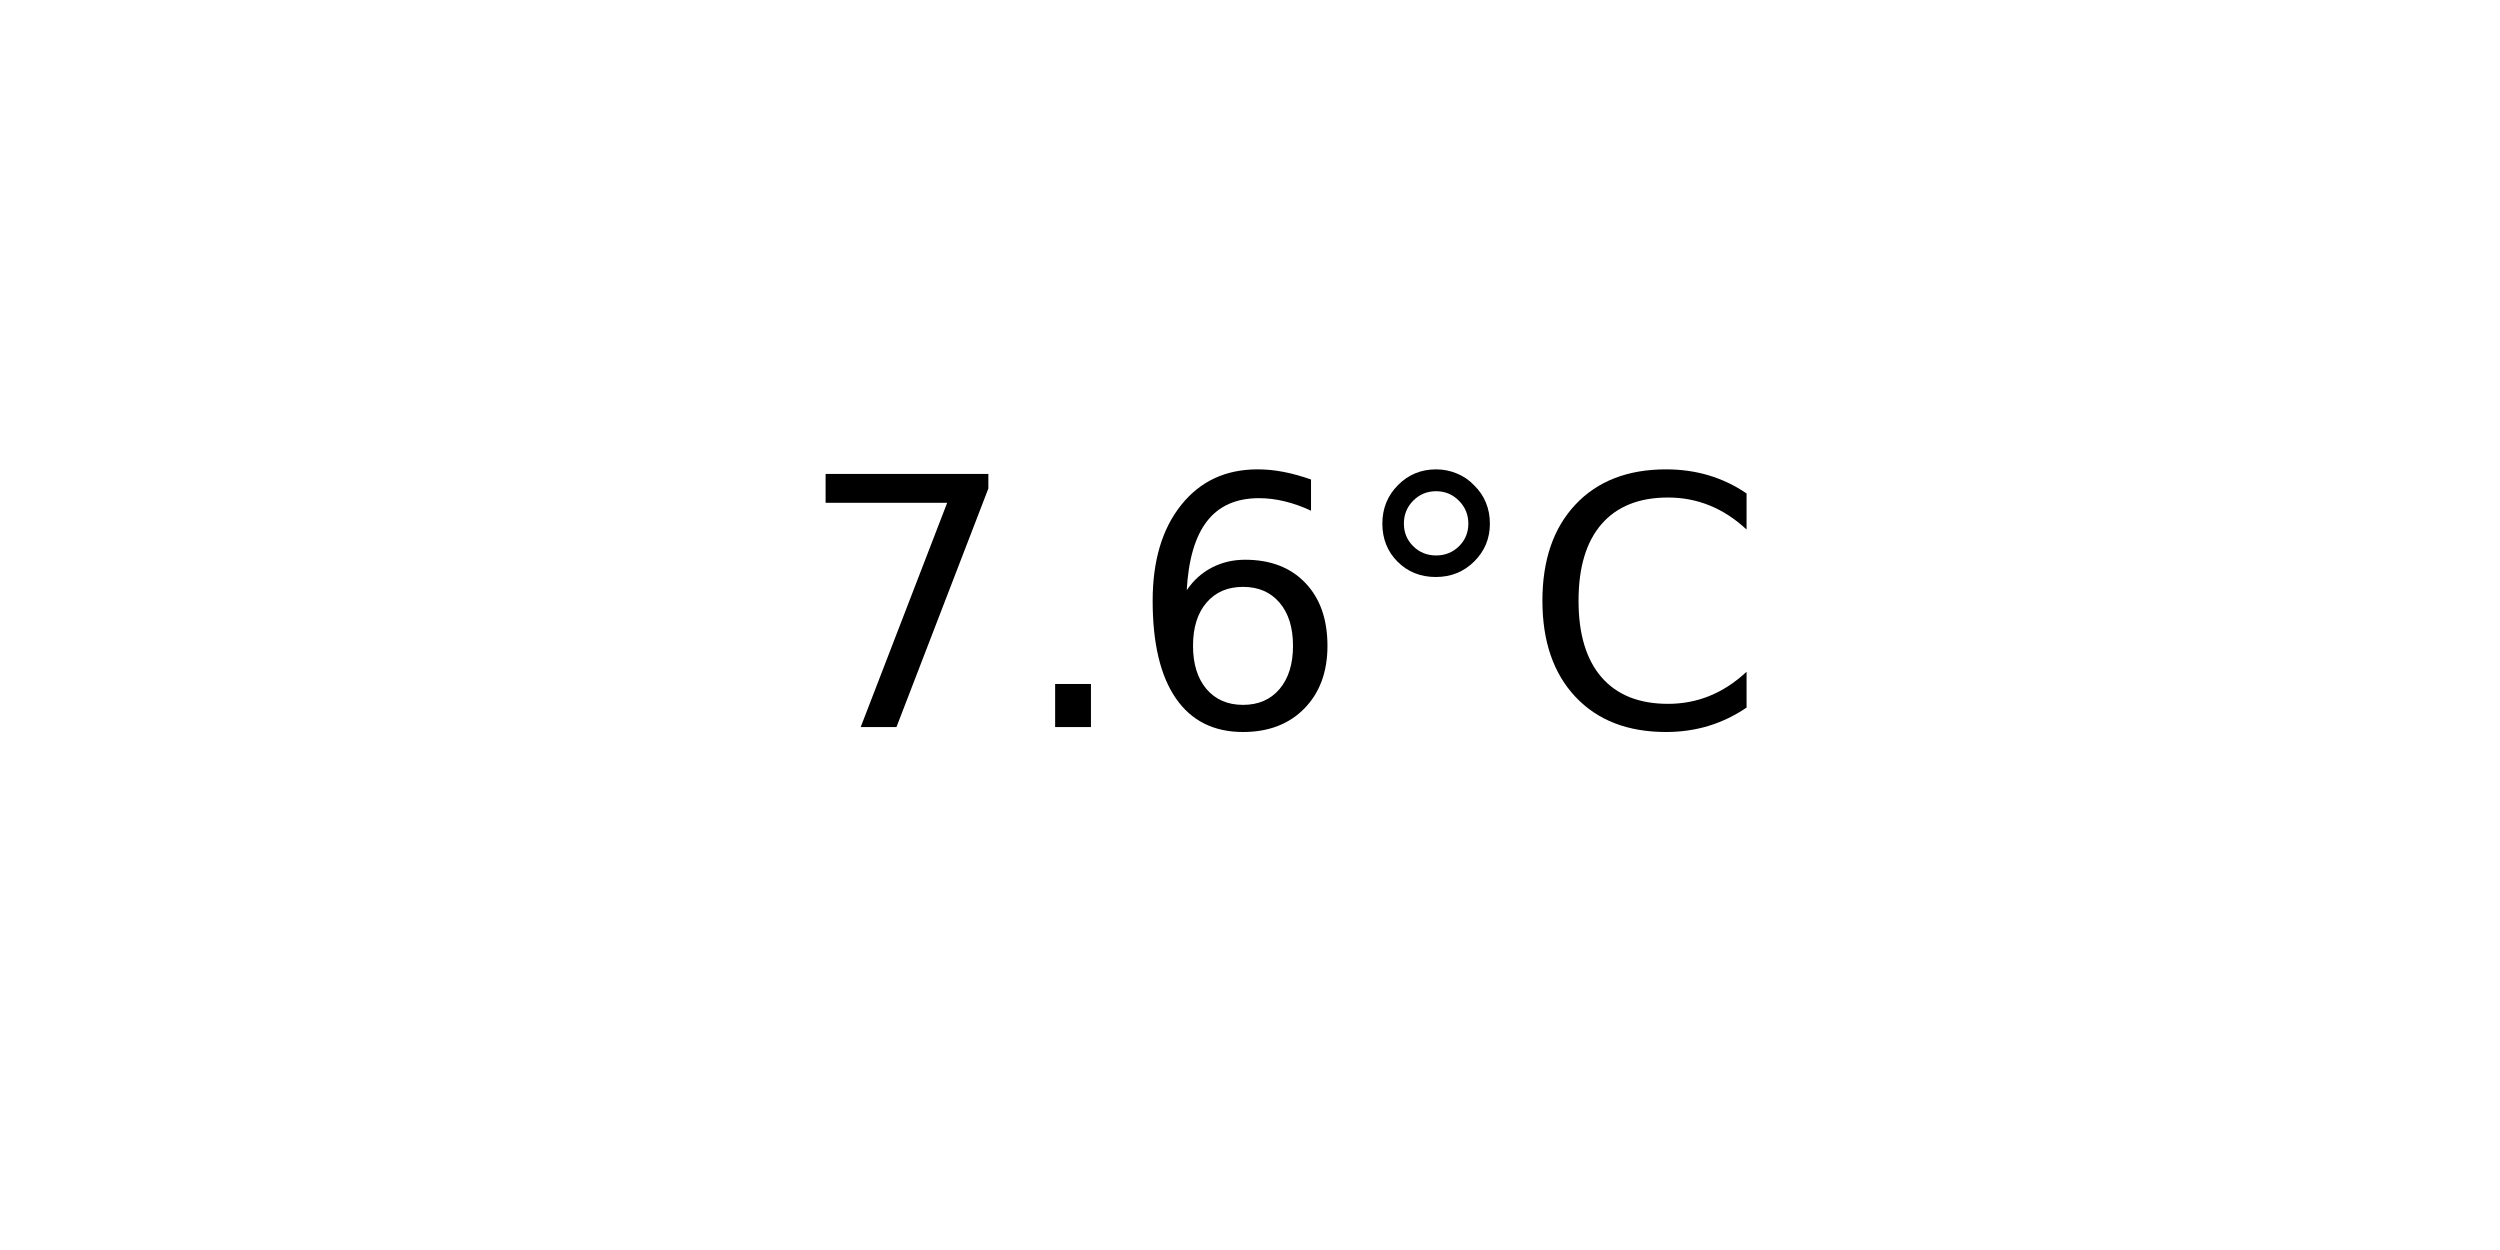
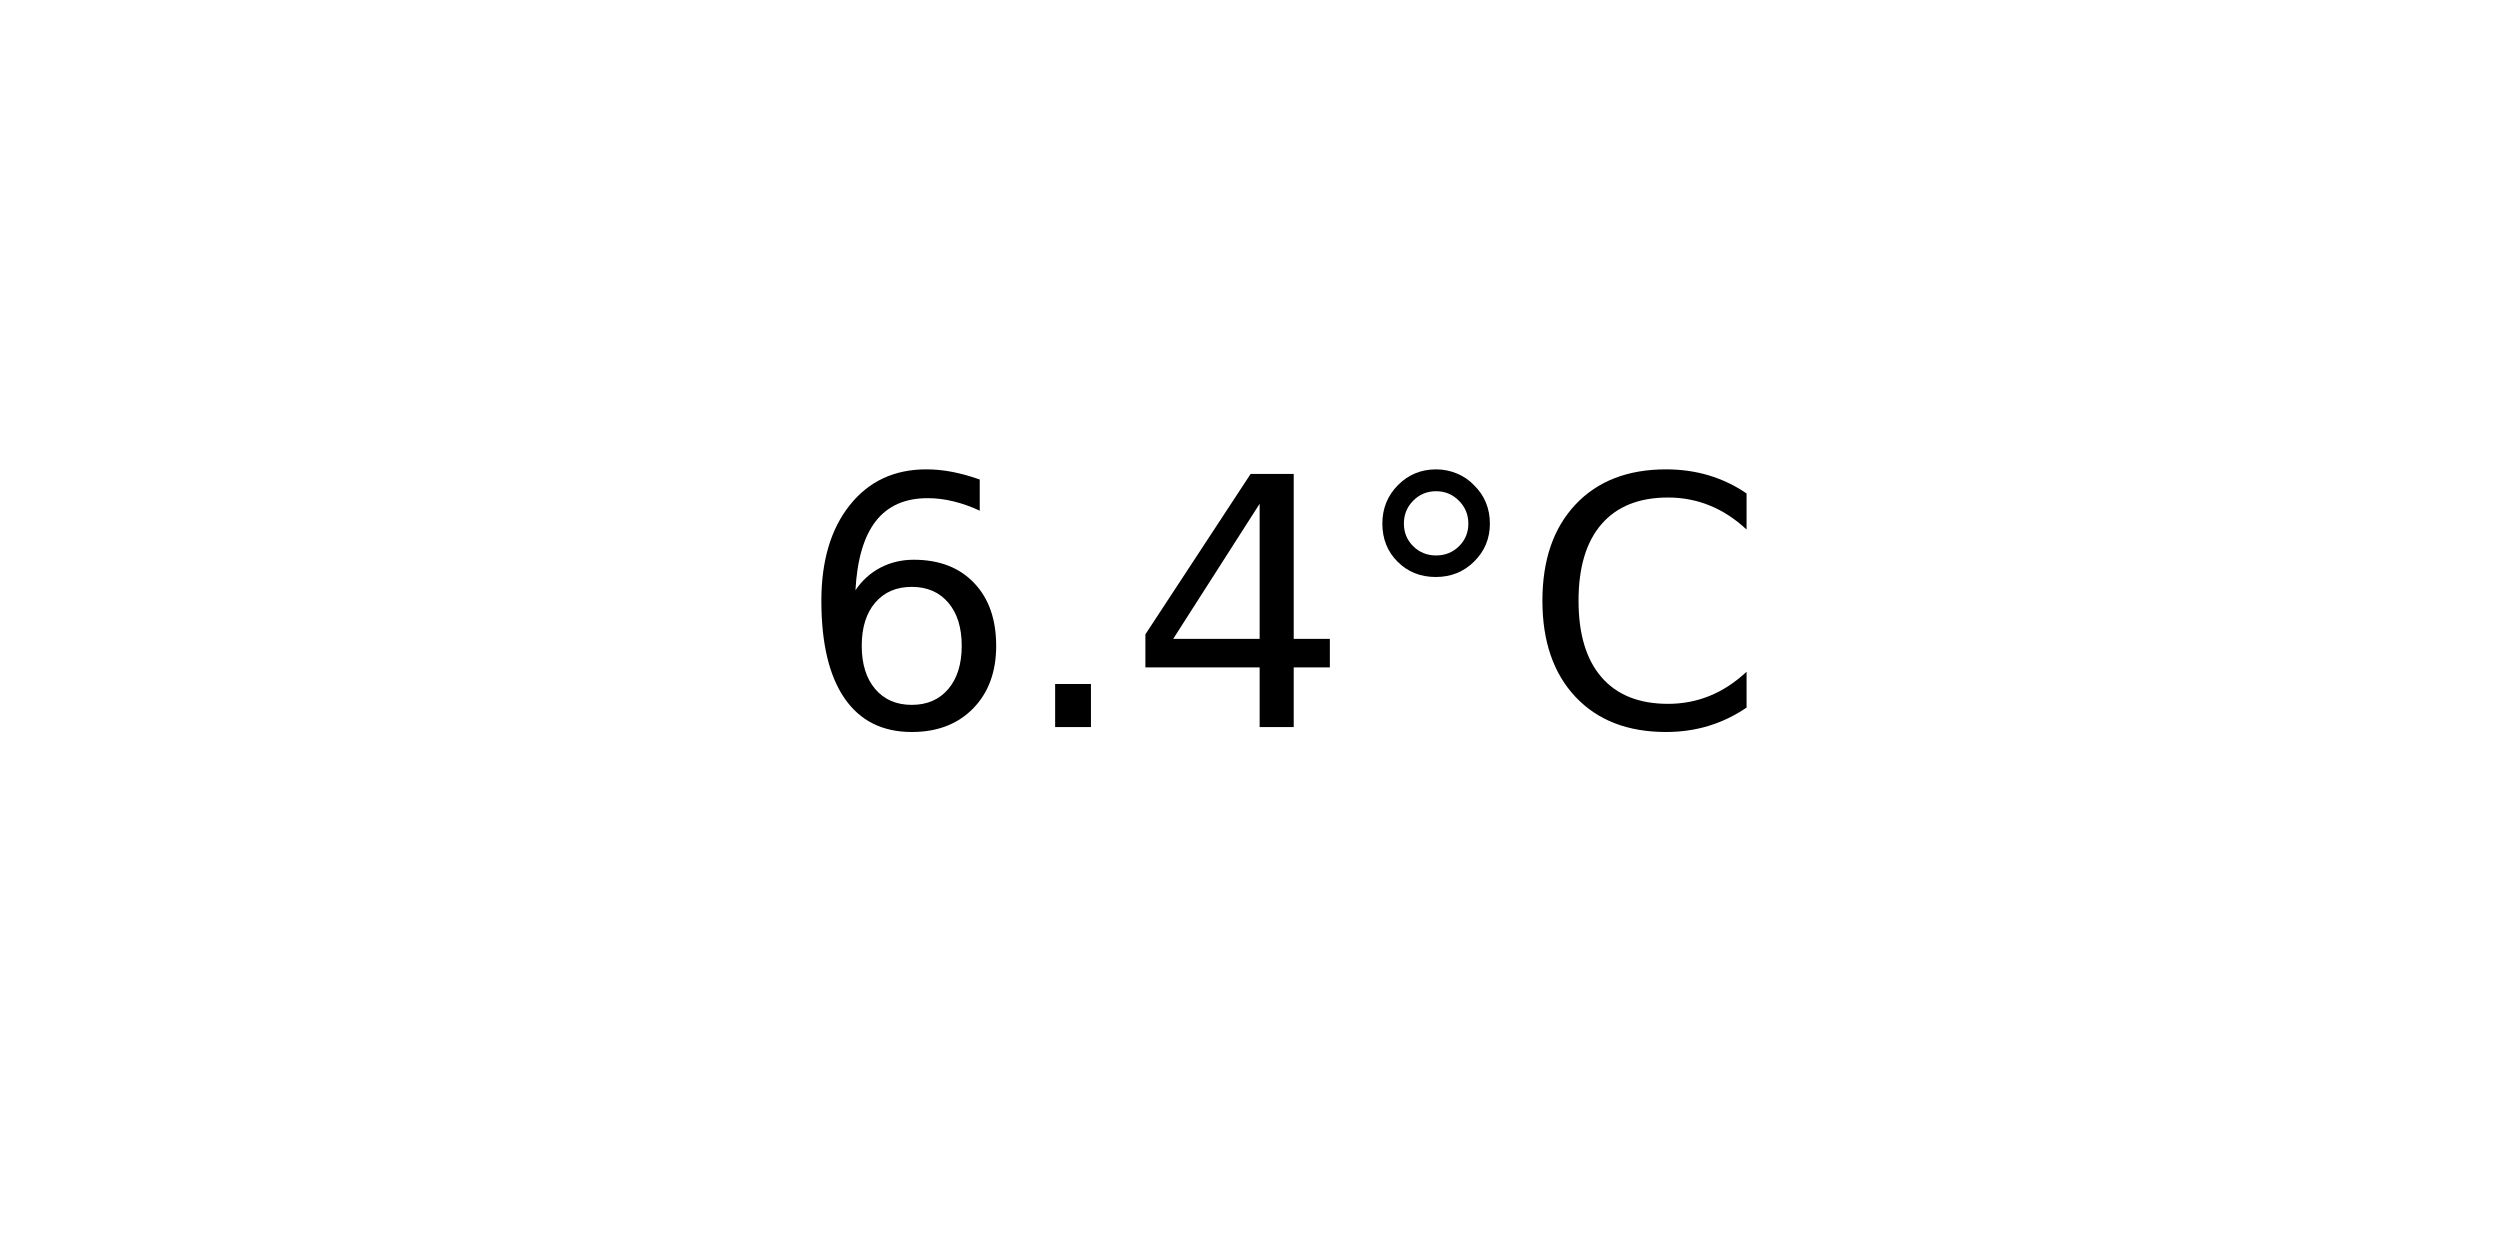
<svg xmlns="http://www.w3.org/2000/svg" xmlns:xlink="http://www.w3.org/1999/xlink" width="72pt" height="36pt" viewBox="0 0 72 36" version="1.1">
  <defs>
    <style type="text/css">*{stroke-linejoin: round; stroke-linecap: butt}</style>
  </defs>
  <g id="figure_1">
    <g id="axes_1">
      <g id="text_1">
        <g transform="translate(22.95703 20.93937) scale(0.1 -0.1)">
          <defs>
-             <path id="DejaVuSans-37" d="M 525 4666  L 3525 4666  L 3525 4397  L 1831 0  L 1172 0  L 2766 4134  L 525 4134  L 525 4666  z " transform="scale(0.015625)" />
+             <path id="DejaVuSans-36" d="M 2113 2584  Q 1688 2584 1439 2293  Q 1191 2003 1191 1497  Q 1191 994 1439 701  Q 1688 409 2113 409  Q 2538 409 2786 701  Q 3034 994 3034 1497  Q 3034 2003 2786 2293  Q 2538 2584 2113 2584  z M 3366 4563  L 3366 3988  Q 3128 4100 2886 4159  Q 2644 4219 2406 4219  Q 1781 4219 1451 3797  Q 1122 3375 1075 2522  Q 1259 2794 1537 2939  Q 1816 3084 2150 3084  Q 2853 3084 3261 2657  Q 3669 2231 3669 1497  Q 3669 778 3244 343  Q 2819 -91 2113 -91  Q 1303 -91 875 529  Q 447 1150 447 2328  Q 447 3434 972 4092  Q 1497 4750 2381 4750  Q 2619 4750 2861 4703  Q 3103 4656 3366 4563  z " transform="scale(0.015625)" />
            <path id="DejaVuSans-2e" d="M 684 794  L 1344 794  L 1344 0  L 684 0  L 684 794  z " transform="scale(0.015625)" />
-             <path id="DejaVuSans-36" d="M 2113 2584  Q 1688 2584 1439 2293  Q 1191 2003 1191 1497  Q 1191 994 1439 701  Q 1688 409 2113 409  Q 2538 409 2786 701  Q 3034 994 3034 1497  Q 3034 2003 2786 2293  Q 2538 2584 2113 2584  z M 3366 4563  L 3366 3988  Q 3128 4100 2886 4159  Q 2644 4219 2406 4219  Q 1781 4219 1451 3797  Q 1122 3375 1075 2522  Q 1259 2794 1537 2939  Q 1816 3084 2150 3084  Q 2853 3084 3261 2657  Q 3669 2231 3669 1497  Q 3669 778 3244 343  Q 2819 -91 2113 -91  Q 1303 -91 875 529  Q 447 1150 447 2328  Q 447 3434 972 4092  Q 1497 4750 2381 4750  Q 2619 4750 2861 4703  Q 3103 4656 3366 4563  z " transform="scale(0.015625)" />
+             <path id="DejaVuSans-34" d="M 2419 4116  L 825 1625  L 2419 1625  L 2419 4116  z M 2253 4666  L 3047 4666  L 3047 1625  L 3713 1625  L 3713 1100  L 3047 1100  L 3047 0  L 2419 0  L 2419 1100  L 313 1100  L 313 1709  L 2253 4666  z " transform="scale(0.015625)" />
            <path id="DejaVuSans-b0" d="M 1600 4347  Q 1350 4347 1178 4173  Q 1006 4000 1006 3750  Q 1006 3503 1178 3333  Q 1350 3163 1600 3163  Q 1850 3163 2022 3333  Q 2194 3503 2194 3750  Q 2194 3997 2020 4172  Q 1847 4347 1600 4347  z M 1600 4750  Q 1800 4750 1984 4673  Q 2169 4597 2303 4453  Q 2447 4313 2519 4134  Q 2591 3956 2591 3750  Q 2591 3338 2302 3052  Q 2013 2766 1594 2766  Q 1172 2766 890 3047  Q 609 3328 609 3750  Q 609 4169 896 4459  Q 1184 4750 1600 4750  z " transform="scale(0.015625)" />
            <path id="DejaVuSans-43" d="M 4122 4306  L 4122 3641  Q 3803 3938 3442 4084  Q 3081 4231 2675 4231  Q 1875 4231 1450 3742  Q 1025 3253 1025 2328  Q 1025 1406 1450 917  Q 1875 428 2675 428  Q 3081 428 3442 575  Q 3803 722 4122 1019  L 4122 359  Q 3791 134 3420 21  Q 3050 -91 2638 -91  Q 1578 -91 968 557  Q 359 1206 359 2328  Q 359 3453 968 4101  Q 1578 4750 2638 4750  Q 3056 4750 3426 4639  Q 3797 4528 4122 4306  z " transform="scale(0.015625)" />
          </defs>
-           <use xlink:href="#DejaVuSans-37" />
+           <use xlink:href="#DejaVuSans-36" />
          <use xlink:href="#DejaVuSans-2e" x="63.623" />
-           <use xlink:href="#DejaVuSans-36" x="95.41" />
+           <use xlink:href="#DejaVuSans-34" x="95.41" />
          <use xlink:href="#DejaVuSans-b0" x="159.033" />
          <use xlink:href="#DejaVuSans-43" x="209.033" />
        </g>
      </g>
    </g>
  </g>
</svg>
